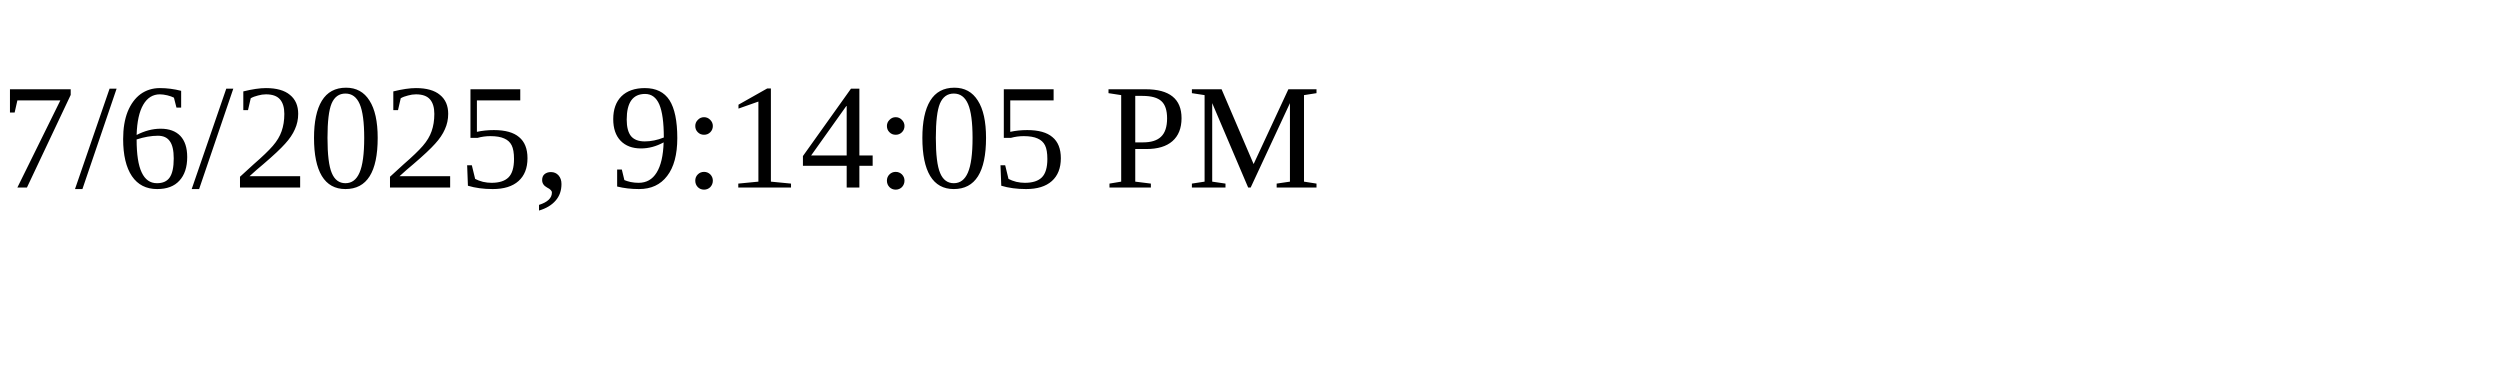
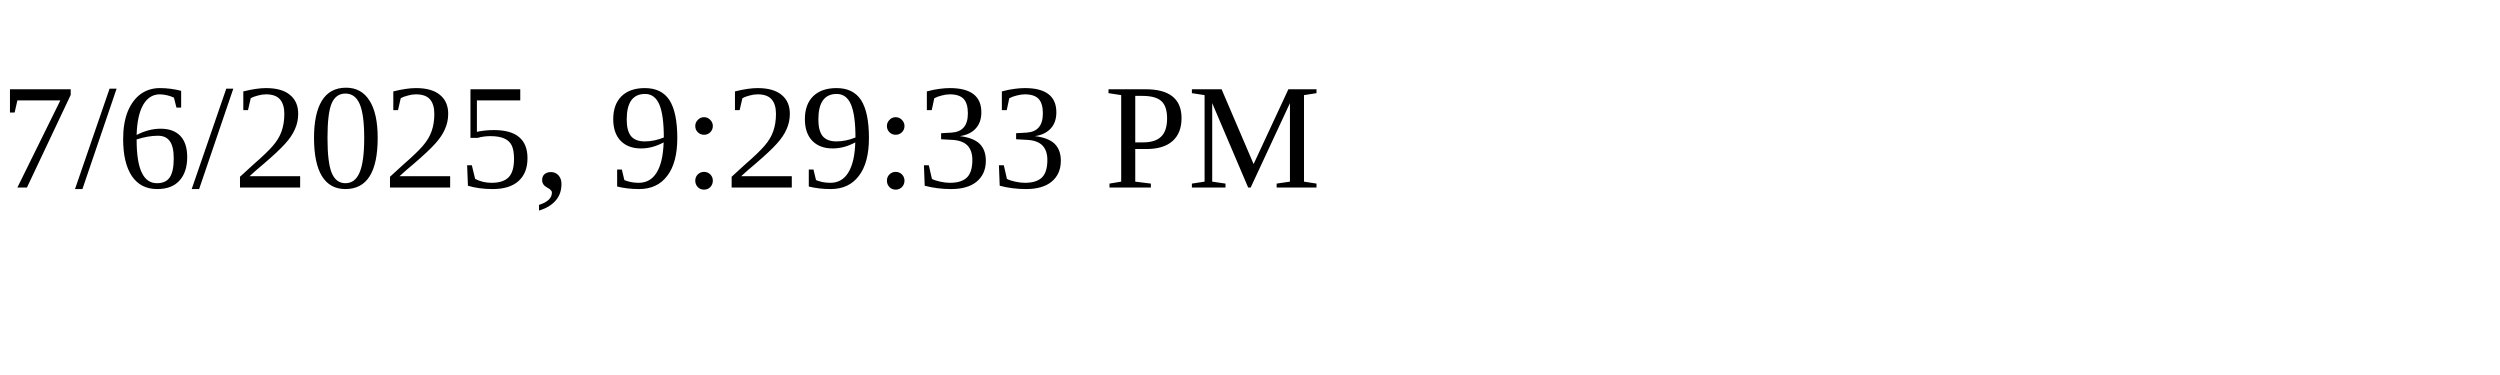
<svg xmlns="http://www.w3.org/2000/svg" height="30" width="200">
-   <text x="0" y="15">7/6/2025, 9:14:05 PM</text>
+   <text x="0" y="15">7/6/2025, 9:29:33 PM</text>
</svg>
